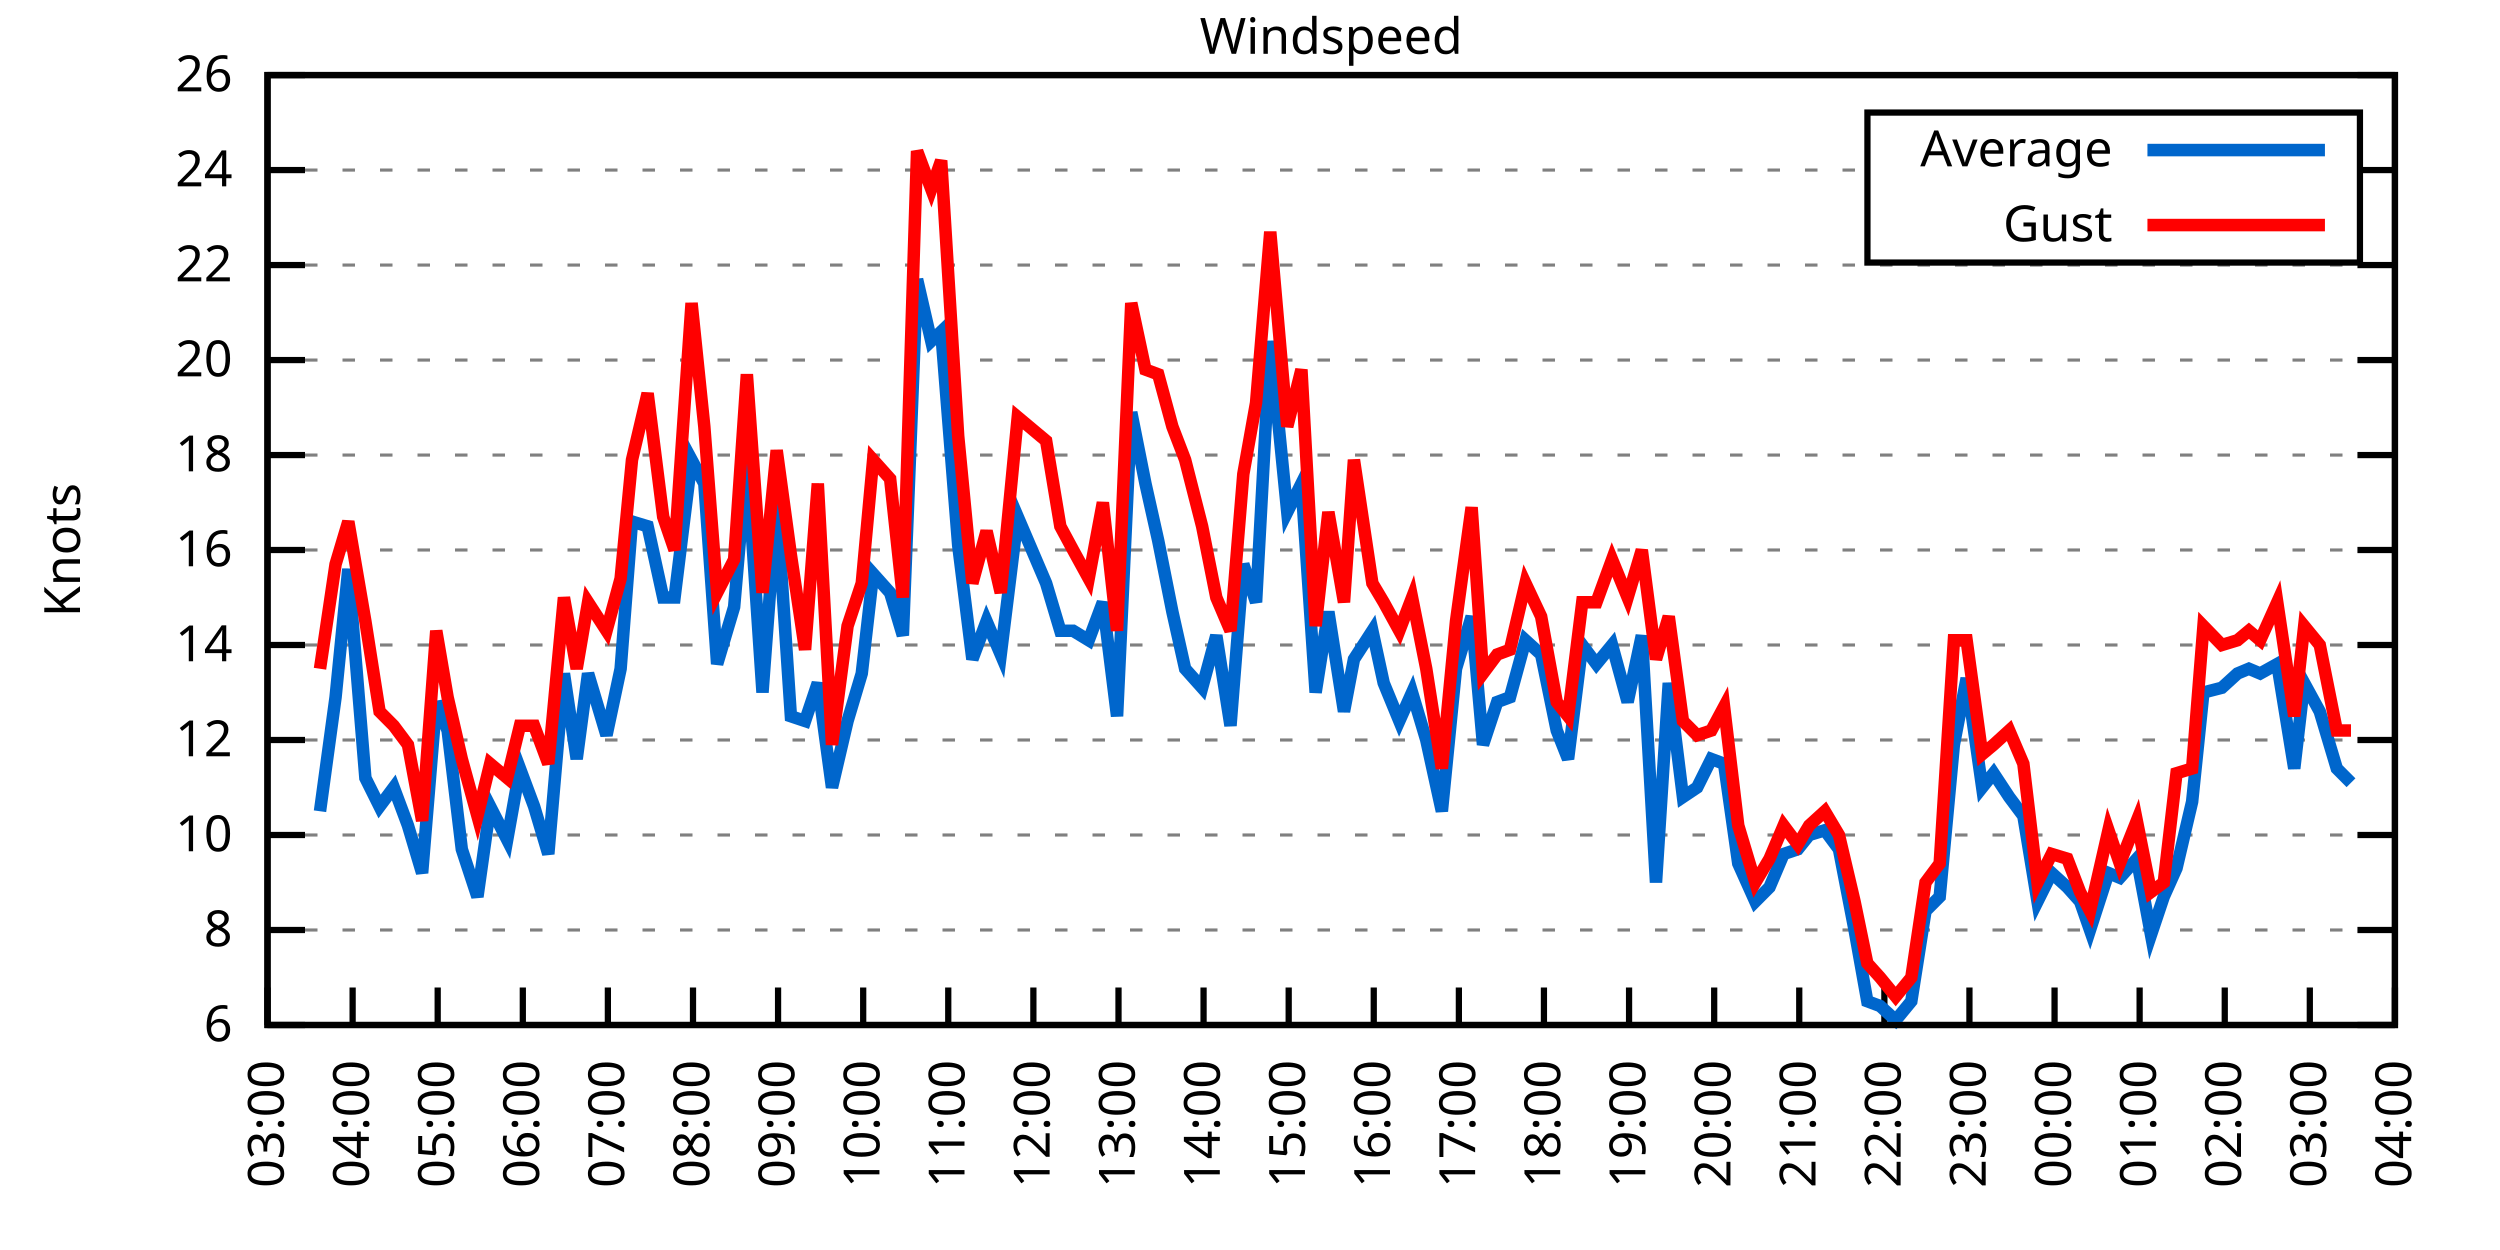
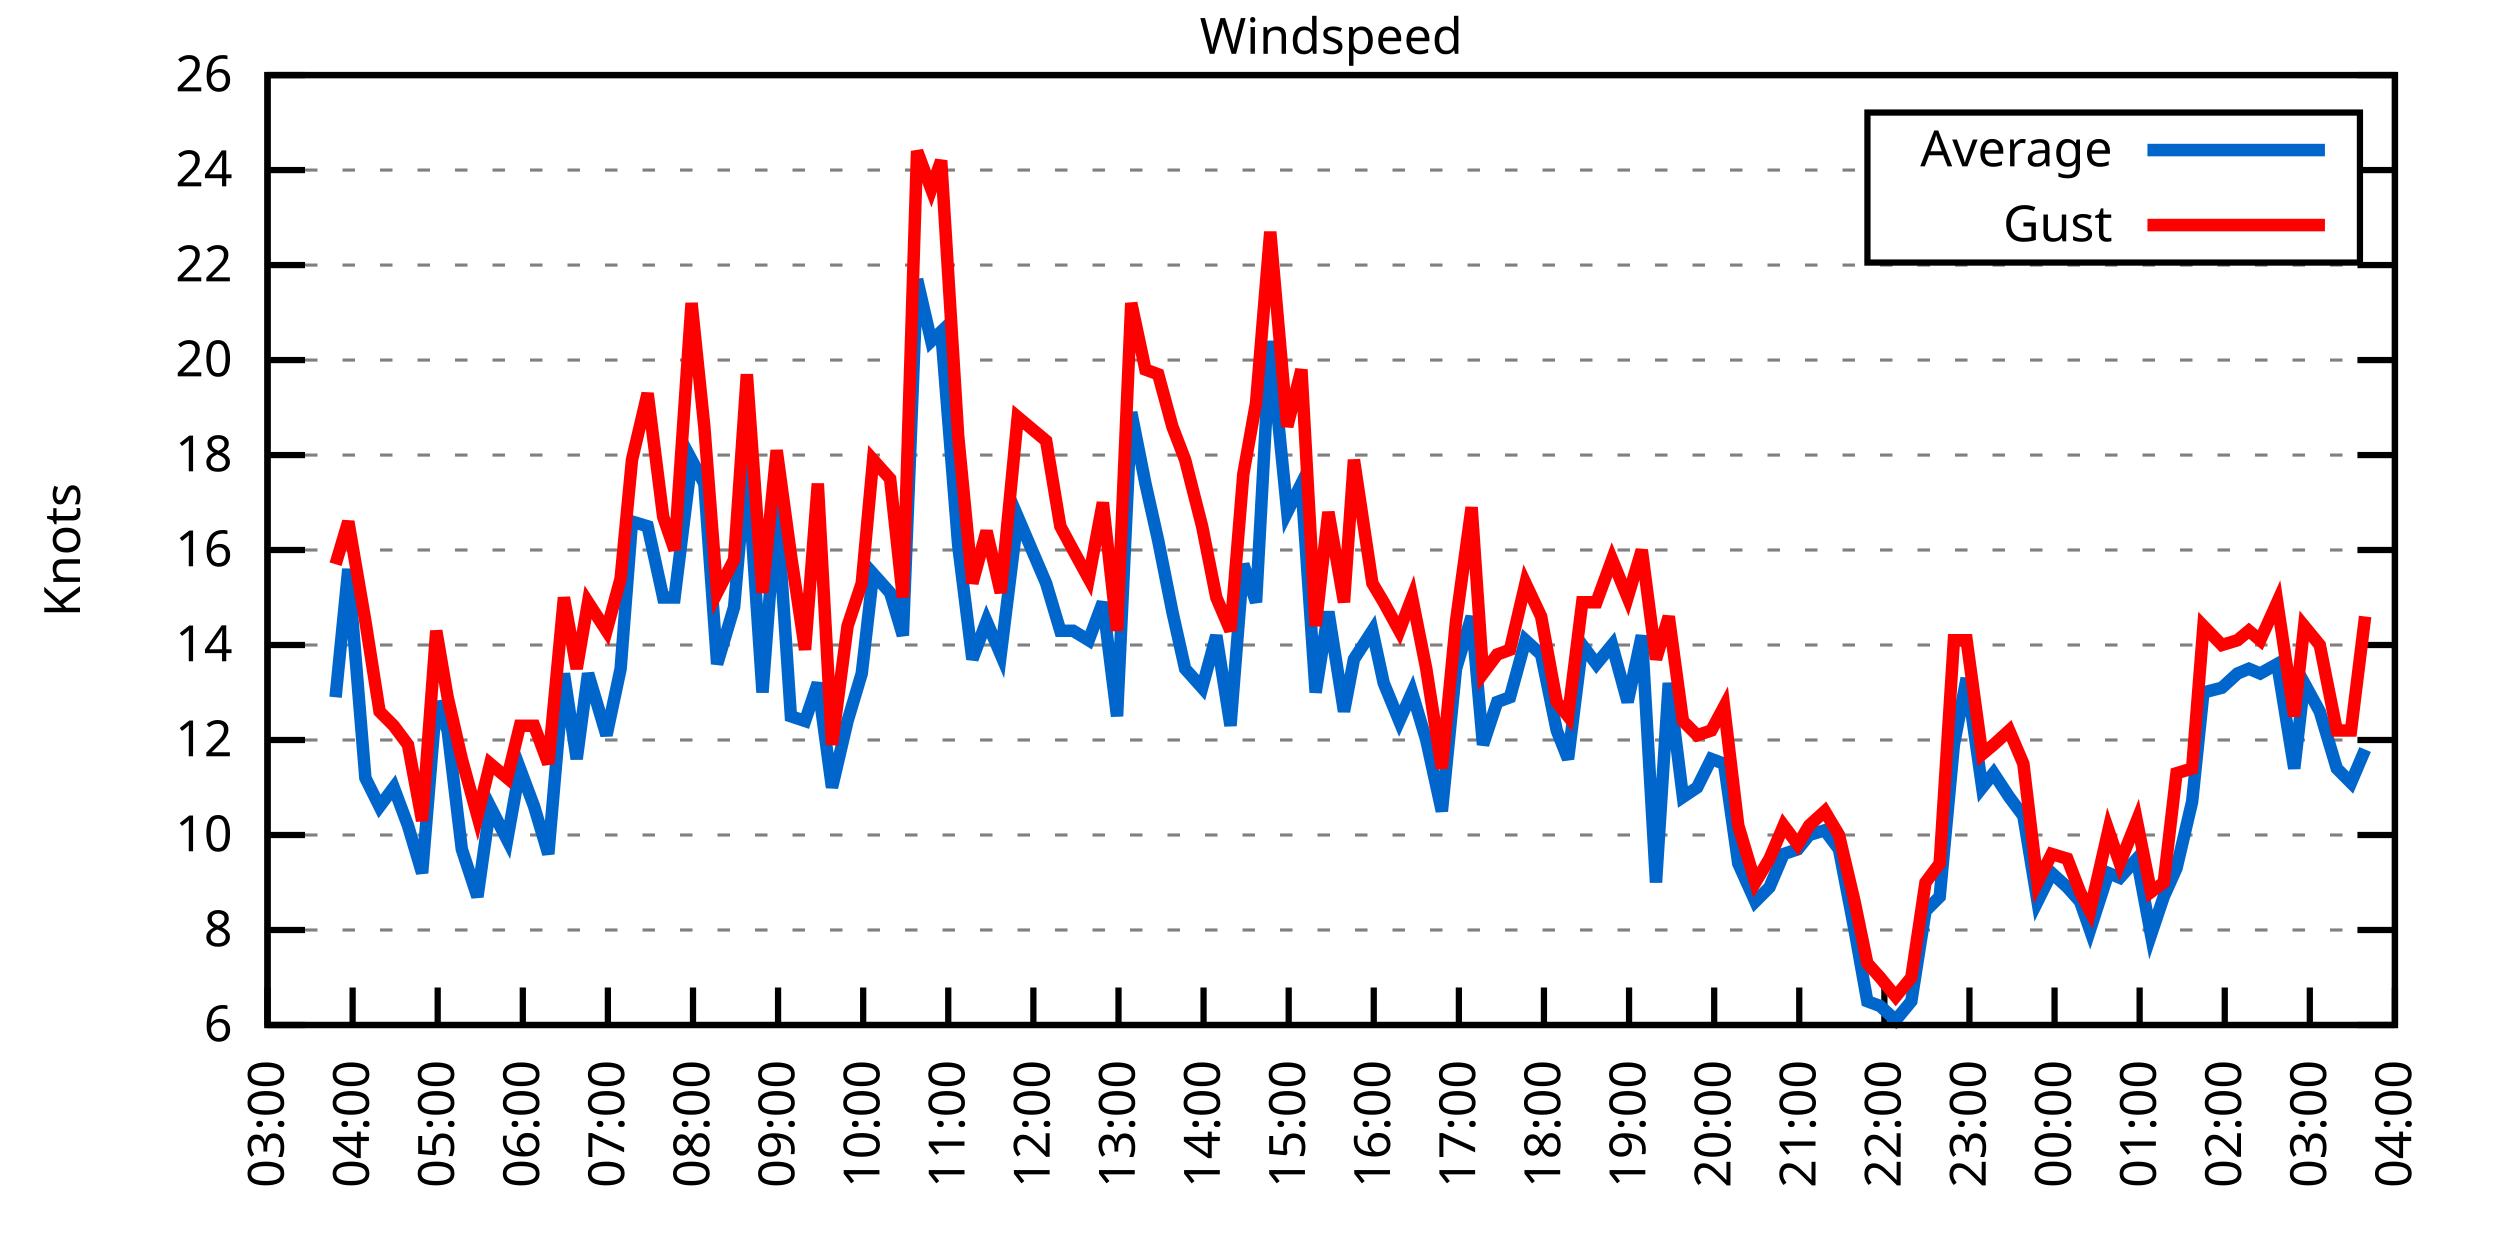
<svg xmlns="http://www.w3.org/2000/svg" xmlns:xlink="http://www.w3.org/1999/xlink" width="400" height="200" viewBox="0 0 400 200">
  <g id="gnuplot_canvas">
    <rect x="0" y="0" width="400" height="200" fill="none" />
    <defs>
      <circle id="gpDot" r="0.5" stroke-width="0.5" stroke="currentColor" />
      <path id="gpPt0" stroke-width="0.333" stroke="currentColor" d="M-1,0 h2 M0,-1 v2" />
      <path id="gpPt1" stroke-width="0.333" stroke="currentColor" d="M-1,-1 L1,1 M1,-1 L-1,1" />
      <path id="gpPt2" stroke-width="0.333" stroke="currentColor" d="M-1,0 L1,0 M0,-1 L0,1 M-1,-1 L1,1 M-1,1 L1,-1" />
      <rect id="gpPt3" stroke-width="0.333" stroke="currentColor" x="-1" y="-1" width="2" height="2" />
      <rect id="gpPt4" stroke-width="0.333" stroke="currentColor" fill="currentColor" x="-1" y="-1" width="2" height="2" />
      <circle id="gpPt5" stroke-width="0.333" stroke="currentColor" cx="0" cy="0" r="1" />
      <use xlink:href="#gpPt5" id="gpPt6" fill="currentColor" stroke="none" />
      <path id="gpPt7" stroke-width="0.333" stroke="currentColor" d="M0,-1.33 L-1.33,0.67 L1.33,0.67 z" />
      <use xlink:href="#gpPt7" id="gpPt8" fill="currentColor" stroke="none" />
      <use xlink:href="#gpPt7" id="gpPt9" stroke="currentColor" transform="rotate(180)" />
      <use xlink:href="#gpPt9" id="gpPt10" fill="currentColor" stroke="none" />
      <use xlink:href="#gpPt3" id="gpPt11" stroke="currentColor" transform="rotate(45)" />
      <use xlink:href="#gpPt11" id="gpPt12" fill="currentColor" stroke="none" />
      <path id="gpPt13" stroke-width="0.333" stroke="currentColor" d="M0,1.330 L1.265,0.411 L0.782,-1.067 L-0.782,-1.076 L-1.265,0.411 z" />
      <use xlink:href="#gpPt13" id="gpPt14" fill="currentColor" stroke="none" />
      <filter id="textbox" filterUnits="objectBoundingBox" x="0" y="0" height="1" width="1">
        <feFlood flood-color="white" flood-opacity="1" result="bgnd" />
        <feComposite in="SourceGraphic" in2="bgnd" operator="atop" />
      </filter>
      <filter id="greybox" filterUnits="objectBoundingBox" x="0" y="0" height="1" width="1">
        <feFlood flood-color="lightgrey" flood-opacity="1" result="grey" />
        <feComposite in="SourceGraphic" in2="grey" operator="atop" />
      </filter>
    </defs>
    <g fill="none" color="white" stroke="currentColor" stroke-width="1.00" stroke-linecap="butt" stroke-linejoin="miter">
</g>
    <g fill="none" color="black" stroke="currentColor" stroke-width="1.00" stroke-linecap="butt" stroke-linejoin="miter">
      <g stroke="none" shape-rendering="crispEdges">
        <polygon fill="rgb(255, 255, 255)" points="42.80,164.00 383.18,164.00 383.18,12.02 42.80,12.02 " />
      </g>
    </g>
    <g fill="none" color="black" stroke="currentColor" stroke-width="1.00" stroke-linecap="butt" stroke-linejoin="miter">
</g>
    <g fill="none" color="black" stroke="black" stroke-width="0.50" stroke-linecap="butt" stroke-linejoin="miter">
</g>
    <g fill="none" color="gray" stroke="currentColor" stroke-width="0.50" stroke-linecap="butt" stroke-linejoin="miter">
      <path stroke="gray" stroke-dasharray="2,4" class="gridline" d="M42.80,164.00 L383.19,164.00  " />
    </g>
    <g fill="none" color="gray" stroke="gray" stroke-width="1.00" stroke-linecap="butt" stroke-linejoin="miter">
</g>
    <g fill="none" color="black" stroke="currentColor" stroke-width="1.00" stroke-linecap="butt" stroke-linejoin="miter">
      <path stroke="black" d="M42.80,164.00 L48.80,164.00 M383.19,164.00 L377.19,164.00  " />
      <g transform="translate(37.20,166.60)" stroke="none" fill="black" font-family="Sans" font-size="8.00" text-anchor="end">
        <text>
          <tspan font-family="Sans"> 6</tspan>
        </text>
      </g>
    </g>
    <g fill="none" color="black" stroke="currentColor" stroke-width="1.00" stroke-linecap="butt" stroke-linejoin="miter">
</g>
    <g fill="none" color="black" stroke="black" stroke-width="0.50" stroke-linecap="butt" stroke-linejoin="miter">
</g>
    <g fill="none" color="gray" stroke="currentColor" stroke-width="0.50" stroke-linecap="butt" stroke-linejoin="miter">
      <path stroke="gray" stroke-dasharray="2,4" class="gridline" d="M42.80,148.80 L383.19,148.80  " />
    </g>
    <g fill="none" color="gray" stroke="gray" stroke-width="1.00" stroke-linecap="butt" stroke-linejoin="miter">
</g>
    <g fill="none" color="black" stroke="currentColor" stroke-width="1.00" stroke-linecap="butt" stroke-linejoin="miter">
      <path stroke="black" d="M42.80,148.80 L48.80,148.80 M383.19,148.80 L377.19,148.80  " />
      <g transform="translate(37.20,151.40)" stroke="none" fill="black" font-family="Sans" font-size="8.00" text-anchor="end">
        <text>
          <tspan font-family="Sans"> 8</tspan>
        </text>
      </g>
    </g>
    <g fill="none" color="black" stroke="currentColor" stroke-width="1.00" stroke-linecap="butt" stroke-linejoin="miter">
</g>
    <g fill="none" color="black" stroke="black" stroke-width="0.50" stroke-linecap="butt" stroke-linejoin="miter">
</g>
    <g fill="none" color="gray" stroke="currentColor" stroke-width="0.50" stroke-linecap="butt" stroke-linejoin="miter">
      <path stroke="gray" stroke-dasharray="2,4" class="gridline" d="M42.80,133.60 L383.19,133.60  " />
    </g>
    <g fill="none" color="gray" stroke="gray" stroke-width="1.00" stroke-linecap="butt" stroke-linejoin="miter">
</g>
    <g fill="none" color="black" stroke="currentColor" stroke-width="1.00" stroke-linecap="butt" stroke-linejoin="miter">
      <path stroke="black" d="M42.80,133.60 L48.80,133.60 M383.19,133.60 L377.19,133.60  " />
      <g transform="translate(37.20,136.20)" stroke="none" fill="black" font-family="Sans" font-size="8.00" text-anchor="end">
        <text>
          <tspan font-family="Sans"> 10</tspan>
        </text>
      </g>
    </g>
    <g fill="none" color="black" stroke="currentColor" stroke-width="1.00" stroke-linecap="butt" stroke-linejoin="miter">
</g>
    <g fill="none" color="black" stroke="black" stroke-width="0.50" stroke-linecap="butt" stroke-linejoin="miter">
</g>
    <g fill="none" color="gray" stroke="currentColor" stroke-width="0.50" stroke-linecap="butt" stroke-linejoin="miter">
      <path stroke="gray" stroke-dasharray="2,4" class="gridline" d="M42.80,118.40 L383.19,118.40  " />
    </g>
    <g fill="none" color="gray" stroke="gray" stroke-width="1.00" stroke-linecap="butt" stroke-linejoin="miter">
</g>
    <g fill="none" color="black" stroke="currentColor" stroke-width="1.00" stroke-linecap="butt" stroke-linejoin="miter">
      <path stroke="black" d="M42.80,118.40 L48.80,118.40 M383.19,118.40 L377.19,118.40  " />
      <g transform="translate(37.20,121.00)" stroke="none" fill="black" font-family="Sans" font-size="8.00" text-anchor="end">
        <text>
          <tspan font-family="Sans"> 12</tspan>
        </text>
      </g>
    </g>
    <g fill="none" color="black" stroke="currentColor" stroke-width="1.00" stroke-linecap="butt" stroke-linejoin="miter">
</g>
    <g fill="none" color="black" stroke="black" stroke-width="0.50" stroke-linecap="butt" stroke-linejoin="miter">
</g>
    <g fill="none" color="gray" stroke="currentColor" stroke-width="0.50" stroke-linecap="butt" stroke-linejoin="miter">
      <path stroke="gray" stroke-dasharray="2,4" class="gridline" d="M42.80,103.20 L383.19,103.20  " />
    </g>
    <g fill="none" color="gray" stroke="gray" stroke-width="1.00" stroke-linecap="butt" stroke-linejoin="miter">
</g>
    <g fill="none" color="black" stroke="currentColor" stroke-width="1.00" stroke-linecap="butt" stroke-linejoin="miter">
      <path stroke="black" d="M42.80,103.20 L48.80,103.20 M383.19,103.20 L377.19,103.20  " />
      <g transform="translate(37.20,105.80)" stroke="none" fill="black" font-family="Sans" font-size="8.00" text-anchor="end">
        <text>
          <tspan font-family="Sans"> 14</tspan>
        </text>
      </g>
    </g>
    <g fill="none" color="black" stroke="currentColor" stroke-width="1.00" stroke-linecap="butt" stroke-linejoin="miter">
</g>
    <g fill="none" color="black" stroke="black" stroke-width="0.50" stroke-linecap="butt" stroke-linejoin="miter">
</g>
    <g fill="none" color="gray" stroke="currentColor" stroke-width="0.50" stroke-linecap="butt" stroke-linejoin="miter">
      <path stroke="gray" stroke-dasharray="2,4" class="gridline" d="M42.80,88.00 L383.19,88.00  " />
    </g>
    <g fill="none" color="gray" stroke="gray" stroke-width="1.00" stroke-linecap="butt" stroke-linejoin="miter">
</g>
    <g fill="none" color="black" stroke="currentColor" stroke-width="1.00" stroke-linecap="butt" stroke-linejoin="miter">
      <path stroke="black" d="M42.80,88.00 L48.80,88.00 M383.19,88.00 L377.19,88.00  " />
      <g transform="translate(37.20,90.60)" stroke="none" fill="black" font-family="Sans" font-size="8.00" text-anchor="end">
        <text>
          <tspan font-family="Sans"> 16</tspan>
        </text>
      </g>
    </g>
    <g fill="none" color="black" stroke="currentColor" stroke-width="1.00" stroke-linecap="butt" stroke-linejoin="miter">
</g>
    <g fill="none" color="black" stroke="black" stroke-width="0.50" stroke-linecap="butt" stroke-linejoin="miter">
</g>
    <g fill="none" color="gray" stroke="currentColor" stroke-width="0.50" stroke-linecap="butt" stroke-linejoin="miter">
      <path stroke="gray" stroke-dasharray="2,4" class="gridline" d="M42.80,72.81 L383.19,72.81  " />
    </g>
    <g fill="none" color="gray" stroke="gray" stroke-width="1.00" stroke-linecap="butt" stroke-linejoin="miter">
</g>
    <g fill="none" color="black" stroke="currentColor" stroke-width="1.00" stroke-linecap="butt" stroke-linejoin="miter">
      <path stroke="black" d="M42.80,72.81 L48.80,72.81 M383.19,72.81 L377.19,72.81  " />
      <g transform="translate(37.20,75.41)" stroke="none" fill="black" font-family="Sans" font-size="8.00" text-anchor="end">
        <text>
          <tspan font-family="Sans"> 18</tspan>
        </text>
      </g>
    </g>
    <g fill="none" color="black" stroke="currentColor" stroke-width="1.00" stroke-linecap="butt" stroke-linejoin="miter">
</g>
    <g fill="none" color="black" stroke="black" stroke-width="0.50" stroke-linecap="butt" stroke-linejoin="miter">
</g>
    <g fill="none" color="gray" stroke="currentColor" stroke-width="0.50" stroke-linecap="butt" stroke-linejoin="miter">
      <path stroke="gray" stroke-dasharray="2,4" class="gridline" d="M42.80,57.61 L383.19,57.61  " />
    </g>
    <g fill="none" color="gray" stroke="gray" stroke-width="1.00" stroke-linecap="butt" stroke-linejoin="miter">
</g>
    <g fill="none" color="black" stroke="currentColor" stroke-width="1.00" stroke-linecap="butt" stroke-linejoin="miter">
      <path stroke="black" d="M42.80,57.61 L48.80,57.61 M383.19,57.61 L377.19,57.61  " />
      <g transform="translate(37.20,60.21)" stroke="none" fill="black" font-family="Sans" font-size="8.00" text-anchor="end">
        <text>
          <tspan font-family="Sans"> 20</tspan>
        </text>
      </g>
    </g>
    <g fill="none" color="black" stroke="currentColor" stroke-width="1.00" stroke-linecap="butt" stroke-linejoin="miter">
</g>
    <g fill="none" color="black" stroke="black" stroke-width="0.50" stroke-linecap="butt" stroke-linejoin="miter">
</g>
    <g fill="none" color="gray" stroke="currentColor" stroke-width="0.50" stroke-linecap="butt" stroke-linejoin="miter">
      <path stroke="gray" stroke-dasharray="2,4" class="gridline" d="M42.80,42.41 L383.19,42.41  " />
    </g>
    <g fill="none" color="gray" stroke="gray" stroke-width="1.00" stroke-linecap="butt" stroke-linejoin="miter">
</g>
    <g fill="none" color="black" stroke="currentColor" stroke-width="1.00" stroke-linecap="butt" stroke-linejoin="miter">
      <path stroke="black" d="M42.80,42.41 L48.80,42.41 M383.19,42.41 L377.19,42.41  " />
      <g transform="translate(37.20,45.01)" stroke="none" fill="black" font-family="Sans" font-size="8.00" text-anchor="end">
        <text>
          <tspan font-family="Sans"> 22</tspan>
        </text>
      </g>
    </g>
    <g fill="none" color="black" stroke="currentColor" stroke-width="1.00" stroke-linecap="butt" stroke-linejoin="miter">
</g>
    <g fill="none" color="black" stroke="black" stroke-width="0.50" stroke-linecap="butt" stroke-linejoin="miter">
</g>
    <g fill="none" color="gray" stroke="currentColor" stroke-width="0.50" stroke-linecap="butt" stroke-linejoin="miter">
      <path stroke="gray" stroke-dasharray="2,4" class="gridline" d="M42.80,27.21 L298.79,27.21 M377.59,27.21 L383.19,27.21  " />
    </g>
    <g fill="none" color="gray" stroke="gray" stroke-width="1.00" stroke-linecap="butt" stroke-linejoin="miter">
</g>
    <g fill="none" color="black" stroke="currentColor" stroke-width="1.00" stroke-linecap="butt" stroke-linejoin="miter">
      <path stroke="black" d="M42.80,27.21 L48.80,27.21 M383.19,27.21 L377.19,27.21  " />
      <g transform="translate(37.20,29.81)" stroke="none" fill="black" font-family="Sans" font-size="8.00" text-anchor="end">
        <text>
          <tspan font-family="Sans"> 24</tspan>
        </text>
      </g>
    </g>
    <g fill="none" color="black" stroke="currentColor" stroke-width="1.00" stroke-linecap="butt" stroke-linejoin="miter">
</g>
    <g fill="none" color="black" stroke="black" stroke-width="0.50" stroke-linecap="butt" stroke-linejoin="miter">
</g>
    <g fill="none" color="gray" stroke="currentColor" stroke-width="0.50" stroke-linecap="butt" stroke-linejoin="miter">
      <path stroke="gray" stroke-dasharray="2,4" class="gridline" d="M42.80,12.01 L383.19,12.01  " />
    </g>
    <g fill="none" color="gray" stroke="gray" stroke-width="1.00" stroke-linecap="butt" stroke-linejoin="miter">
</g>
    <g fill="none" color="black" stroke="currentColor" stroke-width="1.00" stroke-linecap="butt" stroke-linejoin="miter">
      <path stroke="black" d="M42.80,12.01 L48.80,12.01 M383.19,12.01 L377.19,12.01  " />
      <g transform="translate(37.20,14.61)" stroke="none" fill="black" font-family="Sans" font-size="8.00" text-anchor="end">
        <text>
          <tspan font-family="Sans"> 26</tspan>
        </text>
      </g>
    </g>
    <g fill="none" color="black" stroke="currentColor" stroke-width="1.00" stroke-linecap="butt" stroke-linejoin="miter">
      <path stroke="black" d="M42.80,164.00 L42.80,158.00  " />
      <g transform="translate(45.40,169.60) rotate(270.00)" stroke="none" fill="black" font-family="Sans" font-size="8.00" text-anchor="end">
        <text>
          <tspan font-family="Sans">03:00</tspan>
        </text>
      </g>
    </g>
    <g fill="none" color="black" stroke="currentColor" stroke-width="1.00" stroke-linecap="butt" stroke-linejoin="miter">
      <path stroke="black" d="M56.42,164.00 L56.42,158.00  " />
      <g transform="translate(59.02,169.60) rotate(270.00)" stroke="none" fill="black" font-family="Sans" font-size="8.00" text-anchor="end">
        <text>
          <tspan font-family="Sans">04:00</tspan>
        </text>
      </g>
    </g>
    <g fill="none" color="black" stroke="currentColor" stroke-width="1.00" stroke-linecap="butt" stroke-linejoin="miter">
      <path stroke="black" d="M70.03,164.00 L70.03,158.00  " />
      <g transform="translate(72.63,169.60) rotate(270.00)" stroke="none" fill="black" font-family="Sans" font-size="8.00" text-anchor="end">
        <text>
          <tspan font-family="Sans">05:00</tspan>
        </text>
      </g>
    </g>
    <g fill="none" color="black" stroke="currentColor" stroke-width="1.00" stroke-linecap="butt" stroke-linejoin="miter">
      <path stroke="black" d="M83.65,164.00 L83.65,158.00  " />
      <g transform="translate(86.25,169.60) rotate(270.00)" stroke="none" fill="black" font-family="Sans" font-size="8.00" text-anchor="end">
        <text>
          <tspan font-family="Sans">06:00</tspan>
        </text>
      </g>
    </g>
    <g fill="none" color="black" stroke="currentColor" stroke-width="1.00" stroke-linecap="butt" stroke-linejoin="miter">
      <path stroke="black" d="M97.26,164.00 L97.26,158.00  " />
      <g transform="translate(99.86,169.60) rotate(270.00)" stroke="none" fill="black" font-family="Sans" font-size="8.00" text-anchor="end">
        <text>
          <tspan font-family="Sans">07:00</tspan>
        </text>
      </g>
    </g>
    <g fill="none" color="black" stroke="currentColor" stroke-width="1.00" stroke-linecap="butt" stroke-linejoin="miter">
      <path stroke="black" d="M110.88,164.00 L110.88,158.00  " />
      <g transform="translate(113.48,169.60) rotate(270.00)" stroke="none" fill="black" font-family="Sans" font-size="8.00" text-anchor="end">
        <text>
          <tspan font-family="Sans">08:00</tspan>
        </text>
      </g>
    </g>
    <g fill="none" color="black" stroke="currentColor" stroke-width="1.00" stroke-linecap="butt" stroke-linejoin="miter">
      <path stroke="black" d="M124.49,164.00 L124.49,158.00  " />
      <g transform="translate(127.09,169.60) rotate(270.00)" stroke="none" fill="black" font-family="Sans" font-size="8.00" text-anchor="end">
        <text>
          <tspan font-family="Sans">09:00</tspan>
        </text>
      </g>
    </g>
    <g fill="none" color="black" stroke="currentColor" stroke-width="1.00" stroke-linecap="butt" stroke-linejoin="miter">
      <path stroke="black" d="M138.11,164.00 L138.11,158.00  " />
      <g transform="translate(140.71,169.60) rotate(270.00)" stroke="none" fill="black" font-family="Sans" font-size="8.00" text-anchor="end">
        <text>
          <tspan font-family="Sans">10:00</tspan>
        </text>
      </g>
    </g>
    <g fill="none" color="black" stroke="currentColor" stroke-width="1.00" stroke-linecap="butt" stroke-linejoin="miter">
      <path stroke="black" d="M151.72,164.00 L151.72,158.00  " />
      <g transform="translate(154.32,169.60) rotate(270.00)" stroke="none" fill="black" font-family="Sans" font-size="8.00" text-anchor="end">
        <text>
          <tspan font-family="Sans">11:00</tspan>
        </text>
      </g>
    </g>
    <g fill="none" color="black" stroke="currentColor" stroke-width="1.00" stroke-linecap="butt" stroke-linejoin="miter">
      <path stroke="black" d="M165.34,164.00 L165.34,158.00  " />
      <g transform="translate(167.94,169.60) rotate(270.00)" stroke="none" fill="black" font-family="Sans" font-size="8.00" text-anchor="end">
        <text>
          <tspan font-family="Sans">12:00</tspan>
        </text>
      </g>
    </g>
    <g fill="none" color="black" stroke="currentColor" stroke-width="1.00" stroke-linecap="butt" stroke-linejoin="miter">
      <path stroke="black" d="M178.96,164.00 L178.96,158.00  " />
      <g transform="translate(181.56,169.60) rotate(270.00)" stroke="none" fill="black" font-family="Sans" font-size="8.00" text-anchor="end">
        <text>
          <tspan font-family="Sans">13:00</tspan>
        </text>
      </g>
    </g>
    <g fill="none" color="black" stroke="currentColor" stroke-width="1.00" stroke-linecap="butt" stroke-linejoin="miter">
      <path stroke="black" d="M192.57,164.00 L192.57,158.00  " />
      <g transform="translate(195.17,169.60) rotate(270.00)" stroke="none" fill="black" font-family="Sans" font-size="8.00" text-anchor="end">
        <text>
          <tspan font-family="Sans">14:00</tspan>
        </text>
      </g>
    </g>
    <g fill="none" color="black" stroke="currentColor" stroke-width="1.00" stroke-linecap="butt" stroke-linejoin="miter">
      <path stroke="black" d="M206.19,164.00 L206.19,158.00  " />
      <g transform="translate(208.79,169.60) rotate(270.00)" stroke="none" fill="black" font-family="Sans" font-size="8.00" text-anchor="end">
        <text>
          <tspan font-family="Sans">15:00</tspan>
        </text>
      </g>
    </g>
    <g fill="none" color="black" stroke="currentColor" stroke-width="1.00" stroke-linecap="butt" stroke-linejoin="miter">
      <path stroke="black" d="M219.80,164.00 L219.80,158.00  " />
      <g transform="translate(222.40,169.60) rotate(270.00)" stroke="none" fill="black" font-family="Sans" font-size="8.00" text-anchor="end">
        <text>
          <tspan font-family="Sans">16:00</tspan>
        </text>
      </g>
    </g>
    <g fill="none" color="black" stroke="currentColor" stroke-width="1.00" stroke-linecap="butt" stroke-linejoin="miter">
      <path stroke="black" d="M233.42,164.00 L233.42,158.00  " />
      <g transform="translate(236.02,169.60) rotate(270.00)" stroke="none" fill="black" font-family="Sans" font-size="8.00" text-anchor="end">
        <text>
          <tspan font-family="Sans">17:00</tspan>
        </text>
      </g>
    </g>
    <g fill="none" color="black" stroke="currentColor" stroke-width="1.00" stroke-linecap="butt" stroke-linejoin="miter">
      <path stroke="black" d="M247.03,164.00 L247.03,158.00  " />
      <g transform="translate(249.63,169.60) rotate(270.00)" stroke="none" fill="black" font-family="Sans" font-size="8.00" text-anchor="end">
        <text>
          <tspan font-family="Sans">18:00</tspan>
        </text>
      </g>
    </g>
    <g fill="none" color="black" stroke="currentColor" stroke-width="1.00" stroke-linecap="butt" stroke-linejoin="miter">
      <path stroke="black" d="M260.65,164.00 L260.65,158.00  " />
      <g transform="translate(263.25,169.60) rotate(270.00)" stroke="none" fill="black" font-family="Sans" font-size="8.00" text-anchor="end">
        <text>
          <tspan font-family="Sans">19:00</tspan>
        </text>
      </g>
    </g>
    <g fill="none" color="black" stroke="currentColor" stroke-width="1.00" stroke-linecap="butt" stroke-linejoin="miter">
      <path stroke="black" d="M274.27,164.00 L274.27,158.00  " />
      <g transform="translate(276.87,169.60) rotate(270.00)" stroke="none" fill="black" font-family="Sans" font-size="8.00" text-anchor="end">
        <text>
          <tspan font-family="Sans">20:00</tspan>
        </text>
      </g>
    </g>
    <g fill="none" color="black" stroke="currentColor" stroke-width="1.00" stroke-linecap="butt" stroke-linejoin="miter">
      <path stroke="black" d="M287.88,164.00 L287.88,158.00  " />
      <g transform="translate(290.48,169.60) rotate(270.00)" stroke="none" fill="black" font-family="Sans" font-size="8.00" text-anchor="end">
        <text>
          <tspan font-family="Sans">21:00</tspan>
        </text>
      </g>
    </g>
    <g fill="none" color="black" stroke="currentColor" stroke-width="1.00" stroke-linecap="butt" stroke-linejoin="miter">
      <path stroke="black" d="M301.50,164.00 L301.50,158.00  " />
      <g transform="translate(304.10,169.60) rotate(270.00)" stroke="none" fill="black" font-family="Sans" font-size="8.00" text-anchor="end">
        <text>
          <tspan font-family="Sans">22:00</tspan>
        </text>
      </g>
    </g>
    <g fill="none" color="black" stroke="currentColor" stroke-width="1.00" stroke-linecap="butt" stroke-linejoin="miter">
      <path stroke="black" d="M315.11,164.00 L315.11,158.00  " />
      <g transform="translate(317.71,169.60) rotate(270.00)" stroke="none" fill="black" font-family="Sans" font-size="8.00" text-anchor="end">
        <text>
          <tspan font-family="Sans">23:00</tspan>
        </text>
      </g>
    </g>
    <g fill="none" color="black" stroke="currentColor" stroke-width="1.00" stroke-linecap="butt" stroke-linejoin="miter">
      <path stroke="black" d="M328.73,164.00 L328.73,158.00  " />
      <g transform="translate(331.33,169.60) rotate(270.00)" stroke="none" fill="black" font-family="Sans" font-size="8.00" text-anchor="end">
        <text>
          <tspan font-family="Sans">00:00</tspan>
        </text>
      </g>
    </g>
    <g fill="none" color="black" stroke="currentColor" stroke-width="1.00" stroke-linecap="butt" stroke-linejoin="miter">
      <path stroke="black" d="M342.34,164.00 L342.34,158.00  " />
      <g transform="translate(344.94,169.60) rotate(270.00)" stroke="none" fill="black" font-family="Sans" font-size="8.00" text-anchor="end">
        <text>
          <tspan font-family="Sans">01:00</tspan>
        </text>
      </g>
    </g>
    <g fill="none" color="black" stroke="currentColor" stroke-width="1.00" stroke-linecap="butt" stroke-linejoin="miter">
      <path stroke="black" d="M355.96,164.00 L355.96,158.00  " />
      <g transform="translate(358.56,169.60) rotate(270.00)" stroke="none" fill="black" font-family="Sans" font-size="8.00" text-anchor="end">
        <text>
          <tspan font-family="Sans">02:00</tspan>
        </text>
      </g>
    </g>
    <g fill="none" color="black" stroke="currentColor" stroke-width="1.00" stroke-linecap="butt" stroke-linejoin="miter">
      <path stroke="black" d="M369.57,164.00 L369.57,158.00  " />
      <g transform="translate(372.17,169.60) rotate(270.00)" stroke="none" fill="black" font-family="Sans" font-size="8.00" text-anchor="end">
        <text>
          <tspan font-family="Sans">03:00</tspan>
        </text>
      </g>
    </g>
    <g fill="none" color="black" stroke="currentColor" stroke-width="1.00" stroke-linecap="butt" stroke-linejoin="miter">
      <path stroke="black" d="M383.19,164.00 L383.19,158.00  " />
      <g transform="translate(385.79,169.60) rotate(270.00)" stroke="none" fill="black" font-family="Sans" font-size="8.00" text-anchor="end">
        <text>
          <tspan font-family="Sans">04:00</tspan>
        </text>
      </g>
    </g>
    <g fill="none" color="black" stroke="currentColor" stroke-width="1.00" stroke-linecap="butt" stroke-linejoin="miter">
</g>
    <g fill="none" color="black" stroke="currentColor" stroke-width="1.00" stroke-linecap="butt" stroke-linejoin="miter">
      <path stroke="black" d="M42.80,12.01 L42.80,164.00 L383.19,164.00 L383.19,12.01 L42.80,12.01 Z  " />
    </g>
    <g fill="none" color="black" stroke="currentColor" stroke-width="1.00" stroke-linecap="butt" stroke-linejoin="miter">
</g>
    <g fill="none" color="black" stroke="currentColor" stroke-width="1.00" stroke-linecap="butt" stroke-linejoin="miter">
      <path stroke="black" d="M298.79,42.01 L298.79,18.01 L377.59,18.01 L377.59,42.01 L298.79,42.01 Z  " />
    </g>
    <g id="Windspeed_plot_1">
      <g fill="none" color="white" stroke="black" stroke-width="2.00" stroke-linecap="butt" stroke-linejoin="miter">
</g>
      <g fill="none" color="black" stroke="currentColor" stroke-width="2.00" stroke-linecap="butt" stroke-linejoin="miter">
        <g transform="translate(337.99,26.61)" stroke="none" fill="black" font-family="Sans" font-size="8.00" text-anchor="end">
          <text>
            <tspan font-family="Sans">Average</tspan>
          </text>
        </g>
      </g>
      <g fill="none" color="black" stroke="currentColor" stroke-width="2.00" stroke-linecap="butt" stroke-linejoin="miter">
-         <path stroke="rgb(  0, 102, 204)" d="M343.59,24.01 L371.99,24.01 M51.20,129.80 L53.69,111.56 L55.73,91.04 L58.46,124.48 L60.73,129.04 L63.00,126.00   L65.27,132.08 L67.54,139.68 L69.80,112.32 L71.62,116.88 L73.89,135.88 L76.39,143.48 L78.43,129.04 L81.15,134.36   L83.19,122.96 L85.46,129.04 L87.73,136.64 L90.23,107.76 L92.27,121.44 L94.09,107.76 L97.04,117.64 L99.30,107.00   L101.12,83.45 L103.62,84.21 L106.11,95.60 L107.93,95.60 L110.65,73.57 L112.69,77.37 L114.74,106.24 L117.46,97.12   L119.50,73.57 L122.00,110.80 L124.27,80.41 L126.54,114.60 L128.81,115.36 L130.85,109.28 L133.12,126.00 L135.61,115.36   L137.88,107.76 L139.70,91.80 L142.42,94.84 L144.46,101.68 L146.73,44.69 L149.00,54.57 L150.59,53.05 L153.31,87.25   L155.58,105.48 L157.85,99.40 L160.12,104.72 L162.84,82.69 L167.38,93.32 L169.65,100.92 L171.69,100.92 L174.19,102.44   L176.46,96.36 L178.73,114.60 L181.00,65.97 L183.27,77.37 L185.31,86.49 L187.58,97.88 L189.62,107.00 L192.34,110.04   L194.61,101.68 L196.88,116.12 L198.93,90.28 L200.97,96.36 L203.24,54.57 L205.96,81.93 L208.23,77.37 L210.50,110.80   L212.54,97.88 L215.04,113.84 L216.63,105.48 L219.58,100.92 L221.39,109.28 L223.89,115.36 L225.93,110.80 L228.20,118.40   L230.70,129.80 L232.96,107.00 L235.46,98.64 L237.28,119.16 L239.55,112.32 L241.59,111.56 L244.08,102.44 L246.58,104.72   L249.08,116.88 L250.89,121.44 L253.16,103.20 L255.43,106.24 L257.93,103.20 L260.42,112.32 L262.69,101.68 L264.96,141.20   L267.00,109.28 L269.27,127.52 L271.54,126.00 L273.81,121.44 L275.85,122.20 L278.12,138.16 L280.85,144.24 L283.12,141.96   L285.38,136.64 L287.65,135.88 L289.47,133.60 L291.97,132.84 L294.23,135.88 L296.73,148.80 L298.77,160.20 L300.82,160.96   L303.31,163.24 L305.81,160.20 L308.08,145.76 L310.35,143.48 L312.62,119.16 L314.66,108.52 L317.15,126.00 L318.97,123.72   L321.47,127.52 L323.74,130.56 L326.00,144.24 L328.27,139.68 L330.77,141.96 L332.81,144.24 L334.40,148.80 L337.35,139.68   L339.17,140.44 L341.89,137.40 L344.16,149.56 L346.20,143.48 L348.24,138.92 L350.74,128.28 L352.55,110.80 L355.50,110.04   L358.00,107.76 L359.82,107.00 L361.63,107.76 L364.36,106.24 L367.08,122.96 L368.67,109.28 L371.16,113.84 L373.89,122.96   L376.16,125.24  " />
+         <path stroke="rgb(  0, 102, 204)" d="M343.59,24.01 L371.99,24.01 M53.69,111.56 L55.73,91.04 L58.46,124.48 L60.73,129.04 L63.00,126.00 L65.27,132.08   L67.54,139.68 L69.80,112.32 L71.62,116.88 L73.89,135.88 L76.39,143.48 L78.43,129.04 L81.15,134.36 L83.19,122.96   L85.46,129.04 L87.73,136.64 L90.23,107.76 L92.27,121.44 L94.09,107.76 L97.04,117.64 L99.30,107.00 L101.12,83.45   L103.62,84.21 L106.11,95.60 L107.93,95.60 L110.65,73.57 L112.69,77.37 L114.74,106.24 L117.46,97.12 L119.50,73.57   L122.00,110.80 L124.27,80.41 L126.54,114.60 L128.81,115.36 L130.85,109.28 L133.12,126.00 L135.61,115.36 L137.88,107.76   L139.70,91.80 L142.42,94.84 L144.46,101.68 L146.73,44.69 L149.00,54.57 L150.59,53.05 L153.31,87.25 L155.58,105.48   L157.85,99.40 L160.12,104.72 L162.84,82.69 L167.38,93.32 L169.65,100.92 L171.69,100.92 L174.19,102.44 L176.46,96.36   L178.73,114.60 L181.00,65.97 L183.27,77.37 L185.31,86.49 L187.58,97.88 L189.62,107.00 L192.34,110.04 L194.61,101.68   L196.88,116.12 L198.93,90.28 L200.97,96.36 L203.24,54.57 L205.96,81.93 L208.23,77.37 L210.50,110.80 L212.54,97.88   L215.04,113.84 L216.63,105.48 L219.58,100.92 L221.39,109.28 L223.89,115.36 L225.93,110.80 L228.20,118.40 L230.70,129.80   L232.96,107.00 L235.46,98.64 L237.28,119.16 L239.55,112.32 L241.59,111.56 L244.08,102.44 L246.58,104.72 L249.08,116.88   L250.89,121.44 L253.16,103.20 L255.43,106.24 L257.93,103.20 L260.42,112.32 L262.69,101.68 L264.96,141.20 L267.00,109.28   L269.27,127.52 L271.54,126.00 L273.81,121.44 L275.85,122.20 L278.12,138.16 L280.85,144.24 L283.12,141.96 L285.38,136.64   L287.65,135.88 L289.47,133.60 L291.97,132.84 L294.23,135.88 L296.73,148.80 L298.77,160.20 L300.82,160.96 L303.31,163.24   L305.81,160.20 L308.08,145.76 L310.35,143.48 L312.62,119.16 L314.66,108.52 L317.15,126.00 L318.97,123.72 L321.47,127.52   L323.74,130.56 L326.00,144.24 L328.27,139.68 L330.77,141.96 L332.81,144.24 L334.40,148.80 L337.35,139.68 L339.17,140.44   L341.89,137.40 L344.16,149.56 L346.20,143.48 L348.24,138.92 L350.74,128.28 L352.55,110.80 L355.50,110.04 L358.00,107.76   L359.82,107.00 L361.63,107.76 L364.36,106.24 L367.08,122.96 L368.67,109.28 L371.16,113.84 L373.89,122.96 L376.16,125.24   L378.42,119.92  " />
      </g>
    </g>
    <g id="Windspeed_plot_2">
      <g fill="none" color="black" stroke="currentColor" stroke-width="2.00" stroke-linecap="butt" stroke-linejoin="miter">
        <g transform="translate(337.99,38.61)" stroke="none" fill="black" font-family="Sans" font-size="8.00" text-anchor="end">
          <text>
            <tspan font-family="Sans">Gust</tspan>
          </text>
        </g>
      </g>
      <g fill="none" color="black" stroke="currentColor" stroke-width="2.00" stroke-linecap="butt" stroke-linejoin="miter">
-         <path stroke="rgb(255,   0,   0)" d="M343.59,36.01 L371.99,36.01 M51.20,107.00 L53.69,90.28 L55.73,83.45 L58.46,99.40 L60.73,113.84 L63.00,116.12   L65.27,119.16 L67.54,131.32 L69.80,100.92 L71.62,111.56 L73.89,121.44 L76.39,130.56 L78.43,122.20 L81.15,124.48   L83.19,116.12 L85.46,116.12 L87.73,122.20 L90.23,95.60 L92.27,107.00 L94.09,96.36 L97.04,100.92 L99.30,92.56   L101.12,73.57 L103.62,62.93 L106.11,82.69 L107.93,88.00 L110.65,48.49 L112.69,68.25 L114.74,94.84 L117.46,89.52   L119.50,59.89 L122.00,94.84 L124.27,72.05 L126.54,88.76 L128.81,103.96 L130.85,77.37 L133.12,119.16 L135.61,100.16   L137.88,93.32 L139.70,73.57 L142.42,76.61 L144.46,95.60 L146.73,24.17 L149.00,30.25 L150.59,25.69 L153.31,69.77   L155.58,93.32 L157.85,84.97 L160.12,94.84 L162.84,66.73 L167.38,70.53 L169.65,84.21 L171.69,88.00 L174.19,92.56   L176.46,80.41 L178.73,100.92 L181.00,48.49 L183.27,59.13 L185.31,59.89 L187.58,68.25 L189.62,73.57 L192.34,84.21   L194.61,95.60 L196.88,100.92 L198.93,75.85 L200.97,64.45 L203.24,37.09 L205.96,68.25 L208.23,59.13 L210.50,100.16   L212.54,81.93 L215.04,96.36 L216.63,73.57 L219.58,93.32 L221.39,96.36 L223.89,100.92 L225.93,95.60 L228.20,107.00   L230.70,122.96 L232.96,99.40 L235.46,81.17 L237.28,107.76 L239.55,104.72 L241.59,103.96 L244.08,93.32 L246.58,98.64   L249.08,112.32 L250.89,114.60 L253.16,96.36 L255.43,96.36 L257.93,89.52 L260.42,95.60 L262.69,88.00 L264.96,105.48   L267.00,98.64 L269.27,115.36 L271.54,117.64 L273.81,116.88 L275.85,113.08 L278.12,132.08 L280.85,141.20 L283.12,137.40   L285.38,132.08 L287.65,135.12 L289.47,132.08 L291.97,129.80 L294.23,133.60 L296.73,144.24 L298.77,154.12 L300.82,156.40   L303.31,159.44 L305.81,156.40 L308.08,141.20 L310.35,138.16 L312.62,102.44 L314.66,102.44 L317.15,120.68 L318.97,119.16   L321.47,116.88 L323.74,122.20 L326.00,141.20 L328.27,136.64 L330.77,137.40 L332.81,142.72 L334.40,145.76 L337.35,132.84   L339.17,138.16 L341.89,131.32 L344.16,142.72 L346.20,141.20 L348.24,123.72 L350.74,122.96 L352.55,100.16 L355.50,103.20   L358.00,102.44 L359.82,100.92 L361.63,102.44 L364.36,96.36 L367.08,114.60 L368.67,100.16 L371.16,103.20 L373.89,116.88   L376.16,116.88  " />
+         <path stroke="rgb(255,   0,   0)" d="M343.59,36.01 L371.99,36.01 M53.69,90.28 L55.73,83.45 L58.46,99.40 L60.73,113.84 L63.00,116.12 L65.27,119.16   L67.54,131.32 L69.80,100.92 L71.62,111.56 L73.89,121.44 L76.39,130.56 L78.43,122.20 L81.15,124.48 L83.19,116.12   L85.46,116.12 L87.73,122.20 L90.23,95.60 L92.27,107.00 L94.09,96.36 L97.04,100.92 L99.30,92.56 L101.12,73.57   L103.62,62.93 L106.11,82.69 L107.93,88.00 L110.65,48.49 L112.69,68.25 L114.74,94.84 L117.46,89.52 L119.50,59.89   L122.00,94.84 L124.27,72.05 L126.54,88.76 L128.81,103.96 L130.85,77.37 L133.12,119.16 L135.61,100.16 L137.88,93.32   L139.70,73.57 L142.42,76.61 L144.46,95.60 L146.73,24.17 L149.00,30.25 L150.59,25.69 L153.31,69.77 L155.58,93.32   L157.85,84.97 L160.12,94.84 L162.84,66.73 L167.38,70.53 L169.65,84.21 L171.69,88.00 L174.19,92.56 L176.46,80.41   L178.73,100.92 L181.00,48.49 L183.27,59.13 L185.31,59.89 L187.58,68.25 L189.62,73.57 L192.34,84.21 L194.61,95.60   L196.88,100.92 L198.93,75.85 L200.97,64.45 L203.24,37.09 L205.96,68.25 L208.23,59.13 L210.50,100.16 L212.54,81.93   L215.04,96.36 L216.63,73.57 L219.58,93.32 L221.39,96.36 L223.89,100.92 L225.93,95.60 L228.20,107.00 L230.70,122.96   L232.96,99.40 L235.46,81.17 L237.28,107.76 L239.55,104.72 L241.59,103.96 L244.08,93.32 L246.58,98.64 L249.08,112.32   L250.89,114.60 L253.16,96.36 L255.43,96.36 L257.93,89.52 L260.42,95.60 L262.69,88.00 L264.96,105.48 L267.00,98.64   L269.27,115.36 L271.54,117.64 L273.81,116.88 L275.85,113.08 L278.12,132.08 L280.85,141.20 L283.12,137.40 L285.38,132.08   L287.65,135.12 L289.47,132.08 L291.97,129.80 L294.23,133.60 L296.73,144.24 L298.77,154.12 L300.82,156.40 L303.31,159.44   L305.81,156.40 L308.08,141.20 L310.35,138.16 L312.62,102.44 L314.66,102.44 L317.15,120.68 L318.97,119.16 L321.47,116.88   L323.74,122.20 L326.00,141.20 L328.27,136.64 L330.77,137.40 L332.81,142.72 L334.40,145.76 L337.35,132.84 L339.17,138.16   L341.89,131.32 L344.16,142.72 L346.20,141.20 L348.24,123.72 L350.74,122.96 L352.55,100.16 L355.50,103.20 L358.00,102.44   L359.82,100.92 L361.63,102.44 L364.36,96.36 L367.08,114.60 L368.67,100.16 L371.16,103.20 L373.89,116.88 L376.16,116.88   L378.42,98.64  " />
      </g>
    </g>
    <g fill="none" color="black" stroke="currentColor" stroke-width="2.00" stroke-linecap="butt" stroke-linejoin="miter">
</g>
    <g fill="none" color="black" stroke="black" stroke-width="1.00" stroke-linecap="butt" stroke-linejoin="miter">
</g>
    <g fill="none" color="black" stroke="currentColor" stroke-width="1.00" stroke-linecap="butt" stroke-linejoin="miter">
      <path stroke="black" d="M42.80,12.01 L42.80,164.00 L383.19,164.00 L383.19,12.01 L42.80,12.01 Z  " />
      <g transform="translate(12.80,88.01) rotate(270.00)" stroke="none" fill="black" font-family="Sans" font-size="8.00" text-anchor="middle">
        <text>
          <tspan font-family="Sans">Knots</tspan>
        </text>
      </g>
    </g>
    <g fill="none" color="black" stroke="currentColor" stroke-width="1.00" stroke-linecap="butt" stroke-linejoin="miter">
</g>
    <g fill="none" color="black" stroke="currentColor" stroke-width="1.00" stroke-linecap="butt" stroke-linejoin="miter">
      <g transform="translate(212.99,8.61)" stroke="none" fill="black" font-family="Sans" font-size="8.00" text-anchor="middle">
        <text>
          <tspan font-family="Sans">Windspeed</tspan>
        </text>
      </g>
    </g>
    <g fill="none" color="black" stroke="currentColor" stroke-width="1.00" stroke-linecap="butt" stroke-linejoin="miter">
</g>
  </g>
</svg>
